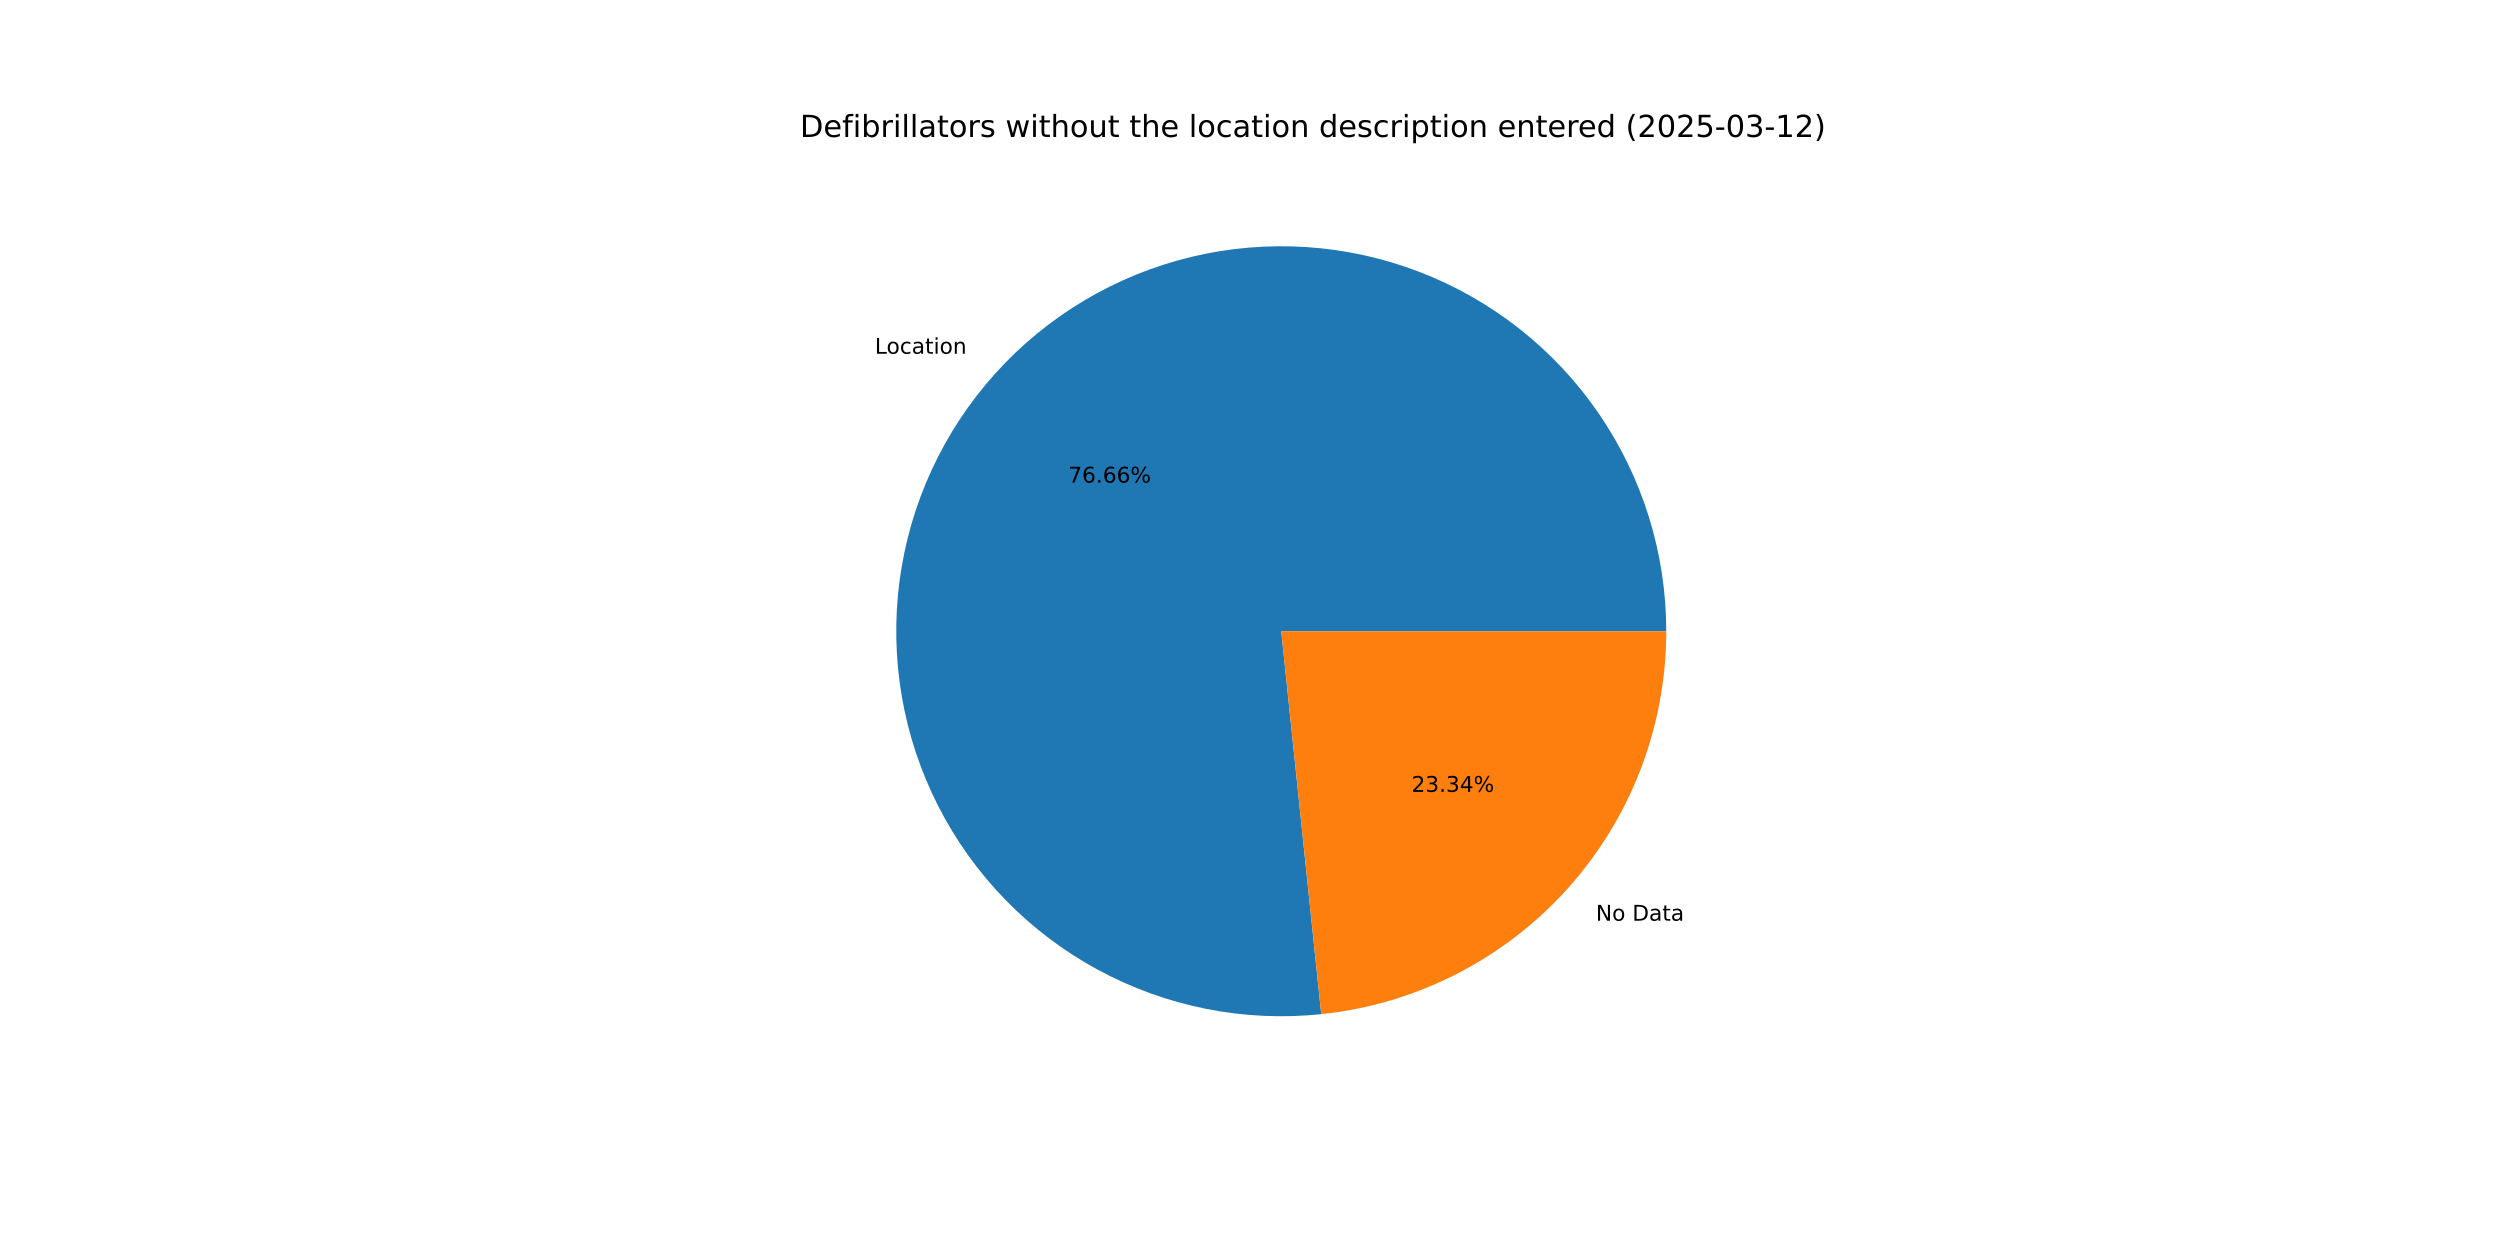
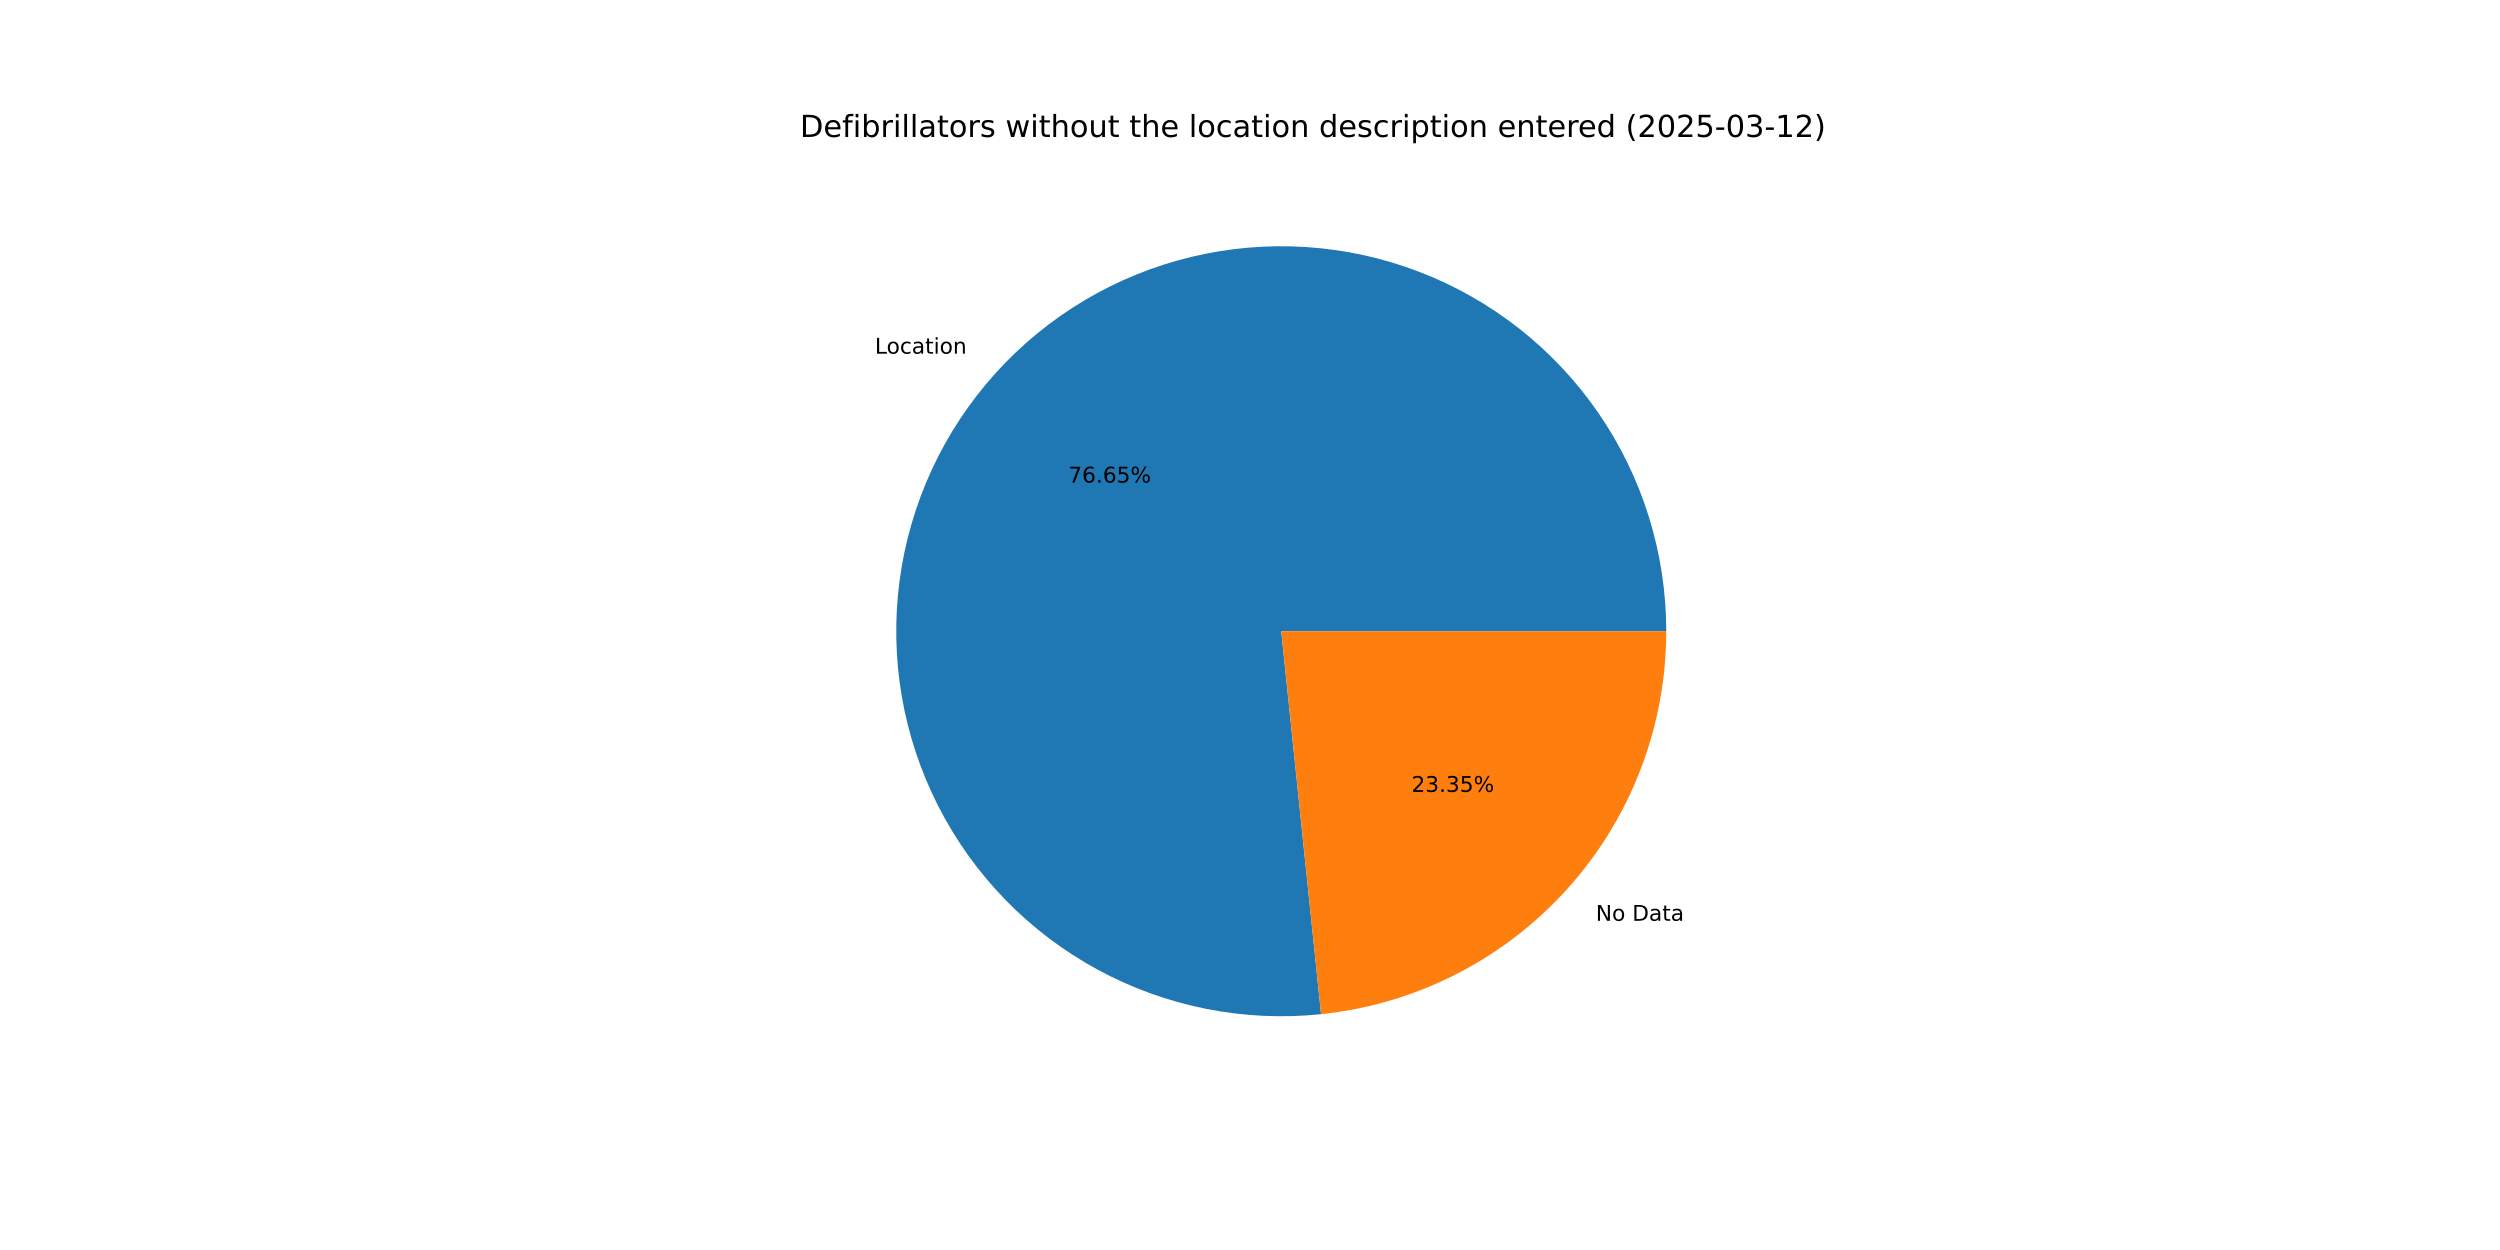
<svg xmlns="http://www.w3.org/2000/svg" xmlns:xlink="http://www.w3.org/1999/xlink" width="1152pt" height="576pt" viewBox="0 0 1152 576" version="1.1">
  <defs>
    <style type="text/css">*{stroke-linejoin: round; stroke-linecap: butt}</style>
  </defs>
  <g id="figure_1">
    <g id="patch_1">
      <path d="M 0 576  L 1152 576  L 1152 0  L 0 0  z " style="fill: #ffffff" />
    </g>
    <g id="axes_1">
      <g id="patch_2">
-         <path d="M 767.808 290.88  C 767.808 273.045 765.118 255.311 759.83 238.278  C 754.542 221.245 746.716 205.106 736.615 190.407  C 726.514 175.708 714.254 162.615 700.249 151.572  C 686.244 140.529 670.654 131.66 654.004 125.266  C 637.355 118.871 619.836 115.024 602.039 113.854  C 584.242 112.684 566.37 114.204 549.027 118.364  C 531.684 122.523 515.066 129.274 499.736 138.389  C 484.406 147.503 470.537 158.878 458.599 172.128  C 446.66 185.378 436.788 200.353 429.315 216.547  C 421.843 232.742 416.854 249.97 414.519 267.652  C 412.184 285.334 412.529 303.267 415.541 320.846  C 418.554 338.425 424.2 355.449 432.289 371.344  C 440.378 387.24 450.818 401.824 463.257 414.606  C 475.695 427.388 489.99 438.222 505.659 446.741  C 521.328 455.26 538.193 461.368 555.683 464.858  C 573.174 468.348 591.091 469.181 608.829 467.328  L 590.4 290.88  z " style="fill: #1f77b4" />
+         <path d="M 767.808 290.88  C 767.808 273.047 765.119 255.315 759.832 238.283  C 754.545 221.251 746.719 205.114 736.62 190.415  C 726.521 175.717 714.264 162.625 700.261 151.581  C 686.258 140.538 670.67 131.668 654.023 125.273  C 637.376 118.877 619.859 115.028 602.064 113.856  C 584.269 112.683 566.399 114.201 549.056 118.357  C 531.714 122.513 515.097 129.26 499.766 138.371  C 484.436 147.481 470.566 158.852 458.626 172.098  C 446.686 185.344 436.811 200.316 429.334 216.506  C 421.858 232.697 416.866 249.923 414.526 267.602  C 412.186 285.281 412.525 303.213 415.532 320.791  C 418.538 338.369 424.179 355.394 432.262 371.29  C 440.345 387.187 450.779 401.774 463.211 414.559  C 475.644 427.345 489.933 438.183 505.597 446.707  C 521.262 455.232 538.122 461.346 555.609 464.843  C 573.096 468.34 591.011 469.181 608.749 467.337  L 590.4 290.88  z " style="fill: #1f77b4" />
      </g>
      <g id="patch_3">
-         <path d="M 608.829 467.328  C 652.44 462.773 692.851 442.208 722.201 409.632  C 751.552 377.056 767.808 334.728 767.808 290.88  L 590.4 290.88  z " style="fill: #ff7f0e" />
+         <path d="M 608.749 467.337  C 652.376 462.8 692.807 442.241 722.174 409.662  C 751.542 377.082 767.808 334.742 767.808 290.88  L 590.4 290.88  z " style="fill: #ff7f0e" />
      </g>
      <g id="matplotlib.axis_1" />
      <g id="matplotlib.axis_2" />
      <g id="text_1">
-         <g transform="translate(403.1218 163.0121) scale(0.1 -0.1)">
+         <g transform="translate(403.1515 162.9792) scale(0.1 -0.1)">
          <defs>
            <path id="DejaVuSans-4c" d="M 628 4666  L 1259 4666  L 1259 531  L 3531 531  L 3531 0  L 628 0  L 628 4666  z " transform="scale(0.015625)" />
            <path id="DejaVuSans-6f" d="M 1959 3097  Q 1497 3097 1228 2736  Q 959 2375 959 1747  Q 959 1119 1226 758  Q 1494 397 1959 397  Q 2419 397 2687 759  Q 2956 1122 2956 1747  Q 2956 2369 2687 2733  Q 2419 3097 1959 3097  z M 1959 3584  Q 2709 3584 3137 3096  Q 3566 2609 3566 1747  Q 3566 888 3137 398  Q 2709 -91 1959 -91  Q 1206 -91 779 398  Q 353 888 353 1747  Q 353 2609 779 3096  Q 1206 3584 1959 3584  z " transform="scale(0.015625)" />
            <path id="DejaVuSans-63" d="M 3122 3366  L 3122 2828  Q 2878 2963 2633 3030  Q 2388 3097 2138 3097  Q 1578 3097 1268 2742  Q 959 2388 959 1747  Q 959 1106 1268 751  Q 1578 397 2138 397  Q 2388 397 2633 464  Q 2878 531 3122 666  L 3122 134  Q 2881 22 2623 -34  Q 2366 -91 2075 -91  Q 1284 -91 818 406  Q 353 903 353 1747  Q 353 2603 823 3093  Q 1294 3584 2113 3584  Q 2378 3584 2631 3529  Q 2884 3475 3122 3366  z " transform="scale(0.015625)" />
            <path id="DejaVuSans-61" d="M 2194 1759  Q 1497 1759 1228 1600  Q 959 1441 959 1056  Q 959 750 1161 570  Q 1363 391 1709 391  Q 2188 391 2477 730  Q 2766 1069 2766 1631  L 2766 1759  L 2194 1759  z M 3341 1997  L 3341 0  L 2766 0  L 2766 531  Q 2569 213 2275 61  Q 1981 -91 1556 -91  Q 1019 -91 701 211  Q 384 513 384 1019  Q 384 1609 779 1909  Q 1175 2209 1959 2209  L 2766 2209  L 2766 2266  Q 2766 2663 2505 2880  Q 2244 3097 1772 3097  Q 1472 3097 1187 3025  Q 903 2953 641 2809  L 641 3341  Q 956 3463 1253 3523  Q 1550 3584 1831 3584  Q 2591 3584 2966 3190  Q 3341 2797 3341 1997  z " transform="scale(0.015625)" />
            <path id="DejaVuSans-74" d="M 1172 4494  L 1172 3500  L 2356 3500  L 2356 3053  L 1172 3053  L 1172 1153  Q 1172 725 1289 603  Q 1406 481 1766 481  L 2356 481  L 2356 0  L 1766 0  Q 1100 0 847 248  Q 594 497 594 1153  L 594 3053  L 172 3053  L 172 3500  L 594 3500  L 594 4494  L 1172 4494  z " transform="scale(0.015625)" />
            <path id="DejaVuSans-69" d="M 603 3500  L 1178 3500  L 1178 0  L 603 0  L 603 3500  z M 603 4863  L 1178 4863  L 1178 4134  L 603 4134  L 603 4863  z " transform="scale(0.015625)" />
            <path id="DejaVuSans-6e" d="M 3513 2113  L 3513 0  L 2938 0  L 2938 2094  Q 2938 2591 2744 2837  Q 2550 3084 2163 3084  Q 1697 3084 1428 2787  Q 1159 2491 1159 1978  L 1159 0  L 581 0  L 581 3500  L 1159 3500  L 1159 2956  Q 1366 3272 1645 3428  Q 1925 3584 2291 3584  Q 2894 3584 3203 3211  Q 3513 2838 3513 2113  z " transform="scale(0.015625)" />
          </defs>
          <use xlink:href="#DejaVuSans-4c" />
          <use xlink:href="#DejaVuSans-6f" x="53.963" />
          <use xlink:href="#DejaVuSans-63" x="115.145" />
          <use xlink:href="#DejaVuSans-61" x="170.125" />
          <use xlink:href="#DejaVuSans-74" x="231.404" />
          <use xlink:href="#DejaVuSans-69" x="270.613" />
          <use xlink:href="#DejaVuSans-6f" x="298.396" />
          <use xlink:href="#DejaVuSans-6e" x="359.578" />
        </g>
      </g>
      <g id="text_2">
-         <g transform="translate(492.2545 222.3881) scale(0.1 -0.1)">
+         <g transform="translate(492.2706 222.3702) scale(0.1 -0.1)">
          <defs>
            <path id="DejaVuSans-37" d="M 525 4666  L 3525 4666  L 3525 4397  L 1831 0  L 1172 0  L 2766 4134  L 525 4134  L 525 4666  z " transform="scale(0.015625)" />
            <path id="DejaVuSans-36" d="M 2113 2584  Q 1688 2584 1439 2293  Q 1191 2003 1191 1497  Q 1191 994 1439 701  Q 1688 409 2113 409  Q 2538 409 2786 701  Q 3034 994 3034 1497  Q 3034 2003 2786 2293  Q 2538 2584 2113 2584  z M 3366 4563  L 3366 3988  Q 3128 4100 2886 4159  Q 2644 4219 2406 4219  Q 1781 4219 1451 3797  Q 1122 3375 1075 2522  Q 1259 2794 1537 2939  Q 1816 3084 2150 3084  Q 2853 3084 3261 2657  Q 3669 2231 3669 1497  Q 3669 778 3244 343  Q 2819 -91 2113 -91  Q 1303 -91 875 529  Q 447 1150 447 2328  Q 447 3434 972 4092  Q 1497 4750 2381 4750  Q 2619 4750 2861 4703  Q 3103 4656 3366 4563  z " transform="scale(0.015625)" />
            <path id="DejaVuSans-2e" d="M 684 794  L 1344 794  L 1344 0  L 684 0  L 684 794  z " transform="scale(0.015625)" />
+             <path id="DejaVuSans-35" d="M 691 4666  L 3169 4666  L 3169 4134  L 1269 4134  L 1269 2991  Q 1406 3038 1543 3061  Q 1681 3084 1819 3084  Q 2600 3084 3056 2656  Q 3513 2228 3513 1497  Q 3513 744 3044 326  Q 2575 -91 1722 -91  Q 1428 -91 1123 -41  Q 819 9 494 109  L 494 744  Q 775 591 1075 516  Q 1375 441 1709 441  Q 2250 441 2565 725  Q 2881 1009 2881 1497  Q 2881 1984 2565 2268  Q 2250 2553 1709 2553  Q 1456 2553 1204 2497  Q 953 2441 691 2322  L 691 4666  z " transform="scale(0.015625)" />
            <path id="DejaVuSans-25" d="M 4653 2053  Q 4381 2053 4226 1822  Q 4072 1591 4072 1178  Q 4072 772 4226 539  Q 4381 306 4653 306  Q 4919 306 5073 539  Q 5228 772 5228 1178  Q 5228 1588 5073 1820  Q 4919 2053 4653 2053  z M 4653 2450  Q 5147 2450 5437 2106  Q 5728 1763 5728 1178  Q 5728 594 5436 251  Q 5144 -91 4653 -91  Q 4153 -91 3862 251  Q 3572 594 3572 1178  Q 3572 1766 3864 2108  Q 4156 2450 4653 2450  z M 1428 4353  Q 1159 4353 1004 4120  Q 850 3888 850 3481  Q 850 3069 1003 2837  Q 1156 2606 1428 2606  Q 1700 2606 1854 2837  Q 2009 3069 2009 3481  Q 2009 3884 1853 4118  Q 1697 4353 1428 4353  z M 4250 4750  L 4750 4750  L 1831 -91  L 1331 -91  L 4250 4750  z M 1428 4750  Q 1922 4750 2215 4408  Q 2509 4066 2509 3481  Q 2509 2891 2217 2550  Q 1925 2209 1428 2209  Q 931 2209 642 2551  Q 353 2894 353 3481  Q 353 4063 643 4406  Q 934 4750 1428 4750  z " transform="scale(0.015625)" />
          </defs>
          <use xlink:href="#DejaVuSans-37" />
          <use xlink:href="#DejaVuSans-36" x="63.623" />
          <use xlink:href="#DejaVuSans-2e" x="127.246" />
          <use xlink:href="#DejaVuSans-36" x="159.033" />
-           <use xlink:href="#DejaVuSans-36" x="222.656" />
+           <use xlink:href="#DejaVuSans-35" x="222.656" />
          <use xlink:href="#DejaVuSans-25" x="286.279" />
        </g>
      </g>
      <g id="text_3">
-         <g transform="translate(735.3813 424.2666) scale(0.1 -0.1)">
+         <g transform="translate(735.3516 424.2995) scale(0.1 -0.1)">
          <defs>
            <path id="DejaVuSans-4e" d="M 628 4666  L 1478 4666  L 3547 763  L 3547 4666  L 4159 4666  L 4159 0  L 3309 0  L 1241 3903  L 1241 0  L 628 0  L 628 4666  z " transform="scale(0.015625)" />
            <path id="DejaVuSans-20" transform="scale(0.015625)" />
            <path id="DejaVuSans-44" d="M 1259 4147  L 1259 519  L 2022 519  Q 2988 519 3436 956  Q 3884 1394 3884 2338  Q 3884 3275 3436 3711  Q 2988 4147 2022 4147  L 1259 4147  z M 628 4666  L 1925 4666  Q 3281 4666 3915 4102  Q 4550 3538 4550 2338  Q 4550 1131 3912 565  Q 3275 0 1925 0  L 628 0  L 628 4666  z " transform="scale(0.015625)" />
          </defs>
          <use xlink:href="#DejaVuSans-4e" />
          <use xlink:href="#DejaVuSans-6f" x="74.805" />
          <use xlink:href="#DejaVuSans-20" x="135.986" />
          <use xlink:href="#DejaVuSans-44" x="167.773" />
          <use xlink:href="#DejaVuSans-61" x="244.775" />
          <use xlink:href="#DejaVuSans-74" x="306.055" />
          <use xlink:href="#DejaVuSans-61" x="345.264" />
        </g>
      </g>
      <g id="text_4">
-         <g transform="translate(650.4159 364.8906) scale(0.1 -0.1)">
+         <g transform="translate(650.3997 364.9086) scale(0.1 -0.1)">
          <defs>
            <path id="DejaVuSans-32" d="M 1228 531  L 3431 531  L 3431 0  L 469 0  L 469 531  Q 828 903 1448 1529  Q 2069 2156 2228 2338  Q 2531 2678 2651 2914  Q 2772 3150 2772 3378  Q 2772 3750 2511 3984  Q 2250 4219 1831 4219  Q 1534 4219 1204 4116  Q 875 4013 500 3803  L 500 4441  Q 881 4594 1212 4672  Q 1544 4750 1819 4750  Q 2544 4750 2975 4387  Q 3406 4025 3406 3419  Q 3406 3131 3298 2873  Q 3191 2616 2906 2266  Q 2828 2175 2409 1742  Q 1991 1309 1228 531  z " transform="scale(0.015625)" />
            <path id="DejaVuSans-33" d="M 2597 2516  Q 3050 2419 3304 2112  Q 3559 1806 3559 1356  Q 3559 666 3084 287  Q 2609 -91 1734 -91  Q 1441 -91 1130 -33  Q 819 25 488 141  L 488 750  Q 750 597 1062 519  Q 1375 441 1716 441  Q 2309 441 2620 675  Q 2931 909 2931 1356  Q 2931 1769 2642 2001  Q 2353 2234 1838 2234  L 1294 2234  L 1294 2753  L 1863 2753  Q 2328 2753 2575 2939  Q 2822 3125 2822 3475  Q 2822 3834 2567 4026  Q 2313 4219 1838 4219  Q 1578 4219 1281 4162  Q 984 4106 628 3988  L 628 4550  Q 988 4650 1302 4700  Q 1616 4750 1894 4750  Q 2613 4750 3031 4423  Q 3450 4097 3450 3541  Q 3450 3153 3228 2886  Q 3006 2619 2597 2516  z " transform="scale(0.015625)" />
-             <path id="DejaVuSans-34" d="M 2419 4116  L 825 1625  L 2419 1625  L 2419 4116  z M 2253 4666  L 3047 4666  L 3047 1625  L 3713 1625  L 3713 1100  L 3047 1100  L 3047 0  L 2419 0  L 2419 1100  L 313 1100  L 313 1709  L 2253 4666  z " transform="scale(0.015625)" />
          </defs>
          <use xlink:href="#DejaVuSans-32" />
          <use xlink:href="#DejaVuSans-33" x="63.623" />
          <use xlink:href="#DejaVuSans-2e" x="127.246" />
          <use xlink:href="#DejaVuSans-33" x="159.033" />
-           <use xlink:href="#DejaVuSans-34" x="222.656" />
+           <use xlink:href="#DejaVuSans-35" x="222.656" />
          <use xlink:href="#DejaVuSans-25" x="286.279" />
        </g>
      </g>
      <g id="text_5">
        <g transform="translate(368.64 63.12) scale(0.14 -0.14)">
          <defs>
            <path id="DejaVuSans-65" d="M 3597 1894  L 3597 1613  L 953 1613  Q 991 1019 1311 708  Q 1631 397 2203 397  Q 2534 397 2845 478  Q 3156 559 3463 722  L 3463 178  Q 3153 47 2828 -22  Q 2503 -91 2169 -91  Q 1331 -91 842 396  Q 353 884 353 1716  Q 353 2575 817 3079  Q 1281 3584 2069 3584  Q 2775 3584 3186 3129  Q 3597 2675 3597 1894  z M 3022 2063  Q 3016 2534 2758 2815  Q 2500 3097 2075 3097  Q 1594 3097 1305 2825  Q 1016 2553 972 2059  L 3022 2063  z " transform="scale(0.015625)" />
            <path id="DejaVuSans-66" d="M 2375 4863  L 2375 4384  L 1825 4384  Q 1516 4384 1395 4259  Q 1275 4134 1275 3809  L 1275 3500  L 2222 3500  L 2222 3053  L 1275 3053  L 1275 0  L 697 0  L 697 3053  L 147 3053  L 147 3500  L 697 3500  L 697 3744  Q 697 4328 969 4595  Q 1241 4863 1831 4863  L 2375 4863  z " transform="scale(0.015625)" />
            <path id="DejaVuSans-62" d="M 3116 1747  Q 3116 2381 2855 2742  Q 2594 3103 2138 3103  Q 1681 3103 1420 2742  Q 1159 2381 1159 1747  Q 1159 1113 1420 752  Q 1681 391 2138 391  Q 2594 391 2855 752  Q 3116 1113 3116 1747  z M 1159 2969  Q 1341 3281 1617 3432  Q 1894 3584 2278 3584  Q 2916 3584 3314 3078  Q 3713 2572 3713 1747  Q 3713 922 3314 415  Q 2916 -91 2278 -91  Q 1894 -91 1617 61  Q 1341 213 1159 525  L 1159 0  L 581 0  L 581 4863  L 1159 4863  L 1159 2969  z " transform="scale(0.015625)" />
            <path id="DejaVuSans-72" d="M 2631 2963  Q 2534 3019 2420 3045  Q 2306 3072 2169 3072  Q 1681 3072 1420 2755  Q 1159 2438 1159 1844  L 1159 0  L 581 0  L 581 3500  L 1159 3500  L 1159 2956  Q 1341 3275 1631 3429  Q 1922 3584 2338 3584  Q 2397 3584 2469 3576  Q 2541 3569 2628 3553  L 2631 2963  z " transform="scale(0.015625)" />
            <path id="DejaVuSans-6c" d="M 603 4863  L 1178 4863  L 1178 0  L 603 0  L 603 4863  z " transform="scale(0.015625)" />
            <path id="DejaVuSans-73" d="M 2834 3397  L 2834 2853  Q 2591 2978 2328 3040  Q 2066 3103 1784 3103  Q 1356 3103 1142 2972  Q 928 2841 928 2578  Q 928 2378 1081 2264  Q 1234 2150 1697 2047  L 1894 2003  Q 2506 1872 2764 1633  Q 3022 1394 3022 966  Q 3022 478 2636 193  Q 2250 -91 1575 -91  Q 1294 -91 989 -36  Q 684 19 347 128  L 347 722  Q 666 556 975 473  Q 1284 391 1588 391  Q 1994 391 2212 530  Q 2431 669 2431 922  Q 2431 1156 2273 1281  Q 2116 1406 1581 1522  L 1381 1569  Q 847 1681 609 1914  Q 372 2147 372 2553  Q 372 3047 722 3315  Q 1072 3584 1716 3584  Q 2034 3584 2315 3537  Q 2597 3491 2834 3397  z " transform="scale(0.015625)" />
            <path id="DejaVuSans-77" d="M 269 3500  L 844 3500  L 1563 769  L 2278 3500  L 2956 3500  L 3675 769  L 4391 3500  L 4966 3500  L 4050 0  L 3372 0  L 2619 2869  L 1863 0  L 1184 0  L 269 3500  z " transform="scale(0.015625)" />
            <path id="DejaVuSans-68" d="M 3513 2113  L 3513 0  L 2938 0  L 2938 2094  Q 2938 2591 2744 2837  Q 2550 3084 2163 3084  Q 1697 3084 1428 2787  Q 1159 2491 1159 1978  L 1159 0  L 581 0  L 581 4863  L 1159 4863  L 1159 2956  Q 1366 3272 1645 3428  Q 1925 3584 2291 3584  Q 2894 3584 3203 3211  Q 3513 2838 3513 2113  z " transform="scale(0.015625)" />
            <path id="DejaVuSans-75" d="M 544 1381  L 544 3500  L 1119 3500  L 1119 1403  Q 1119 906 1312 657  Q 1506 409 1894 409  Q 2359 409 2629 706  Q 2900 1003 2900 1516  L 2900 3500  L 3475 3500  L 3475 0  L 2900 0  L 2900 538  Q 2691 219 2414 64  Q 2138 -91 1772 -91  Q 1169 -91 856 284  Q 544 659 544 1381  z M 1991 3584  L 1991 3584  z " transform="scale(0.015625)" />
            <path id="DejaVuSans-64" d="M 2906 2969  L 2906 4863  L 3481 4863  L 3481 0  L 2906 0  L 2906 525  Q 2725 213 2448 61  Q 2172 -91 1784 -91  Q 1150 -91 751 415  Q 353 922 353 1747  Q 353 2572 751 3078  Q 1150 3584 1784 3584  Q 2172 3584 2448 3432  Q 2725 3281 2906 2969  z M 947 1747  Q 947 1113 1208 752  Q 1469 391 1925 391  Q 2381 391 2643 752  Q 2906 1113 2906 1747  Q 2906 2381 2643 2742  Q 2381 3103 1925 3103  Q 1469 3103 1208 2742  Q 947 2381 947 1747  z " transform="scale(0.015625)" />
            <path id="DejaVuSans-70" d="M 1159 525  L 1159 -1331  L 581 -1331  L 581 3500  L 1159 3500  L 1159 2969  Q 1341 3281 1617 3432  Q 1894 3584 2278 3584  Q 2916 3584 3314 3078  Q 3713 2572 3713 1747  Q 3713 922 3314 415  Q 2916 -91 2278 -91  Q 1894 -91 1617 61  Q 1341 213 1159 525  z M 3116 1747  Q 3116 2381 2855 2742  Q 2594 3103 2138 3103  Q 1681 3103 1420 2742  Q 1159 2381 1159 1747  Q 1159 1113 1420 752  Q 1681 391 2138 391  Q 2594 391 2855 752  Q 3116 1113 3116 1747  z " transform="scale(0.015625)" />
            <path id="DejaVuSans-28" d="M 1984 4856  Q 1566 4138 1362 3434  Q 1159 2731 1159 2009  Q 1159 1288 1364 580  Q 1569 -128 1984 -844  L 1484 -844  Q 1016 -109 783 600  Q 550 1309 550 2009  Q 550 2706 781 3412  Q 1013 4119 1484 4856  L 1984 4856  z " transform="scale(0.015625)" />
            <path id="DejaVuSans-30" d="M 2034 4250  Q 1547 4250 1301 3770  Q 1056 3291 1056 2328  Q 1056 1369 1301 889  Q 1547 409 2034 409  Q 2525 409 2770 889  Q 3016 1369 3016 2328  Q 3016 3291 2770 3770  Q 2525 4250 2034 4250  z M 2034 4750  Q 2819 4750 3233 4129  Q 3647 3509 3647 2328  Q 3647 1150 3233 529  Q 2819 -91 2034 -91  Q 1250 -91 836 529  Q 422 1150 422 2328  Q 422 3509 836 4129  Q 1250 4750 2034 4750  z " transform="scale(0.015625)" />
-             <path id="DejaVuSans-35" d="M 691 4666  L 3169 4666  L 3169 4134  L 1269 4134  L 1269 2991  Q 1406 3038 1543 3061  Q 1681 3084 1819 3084  Q 2600 3084 3056 2656  Q 3513 2228 3513 1497  Q 3513 744 3044 326  Q 2575 -91 1722 -91  Q 1428 -91 1123 -41  Q 819 9 494 109  L 494 744  Q 775 591 1075 516  Q 1375 441 1709 441  Q 2250 441 2565 725  Q 2881 1009 2881 1497  Q 2881 1984 2565 2268  Q 2250 2553 1709 2553  Q 1456 2553 1204 2497  Q 953 2441 691 2322  L 691 4666  z " transform="scale(0.015625)" />
            <path id="DejaVuSans-2d" d="M 313 2009  L 1997 2009  L 1997 1497  L 313 1497  L 313 2009  z " transform="scale(0.015625)" />
            <path id="DejaVuSans-31" d="M 794 531  L 1825 531  L 1825 4091  L 703 3866  L 703 4441  L 1819 4666  L 2450 4666  L 2450 531  L 3481 531  L 3481 0  L 794 0  L 794 531  z " transform="scale(0.015625)" />
            <path id="DejaVuSans-29" d="M 513 4856  L 1013 4856  Q 1481 4119 1714 3412  Q 1947 2706 1947 2009  Q 1947 1309 1714 600  Q 1481 -109 1013 -844  L 513 -844  Q 928 -128 1133 580  Q 1338 1288 1338 2009  Q 1338 2731 1133 3434  Q 928 4138 513 4856  z " transform="scale(0.015625)" />
          </defs>
          <use xlink:href="#DejaVuSans-44" />
          <use xlink:href="#DejaVuSans-65" x="77.002" />
          <use xlink:href="#DejaVuSans-66" x="138.525" />
          <use xlink:href="#DejaVuSans-69" x="173.73" />
          <use xlink:href="#DejaVuSans-62" x="201.514" />
          <use xlink:href="#DejaVuSans-72" x="264.99" />
          <use xlink:href="#DejaVuSans-69" x="306.104" />
          <use xlink:href="#DejaVuSans-6c" x="333.887" />
          <use xlink:href="#DejaVuSans-6c" x="361.67" />
          <use xlink:href="#DejaVuSans-61" x="389.453" />
          <use xlink:href="#DejaVuSans-74" x="450.732" />
          <use xlink:href="#DejaVuSans-6f" x="489.941" />
          <use xlink:href="#DejaVuSans-72" x="551.123" />
          <use xlink:href="#DejaVuSans-73" x="592.236" />
          <use xlink:href="#DejaVuSans-20" x="644.336" />
          <use xlink:href="#DejaVuSans-77" x="676.123" />
          <use xlink:href="#DejaVuSans-69" x="757.91" />
          <use xlink:href="#DejaVuSans-74" x="785.693" />
          <use xlink:href="#DejaVuSans-68" x="824.902" />
          <use xlink:href="#DejaVuSans-6f" x="888.281" />
          <use xlink:href="#DejaVuSans-75" x="949.463" />
          <use xlink:href="#DejaVuSans-74" x="1012.842" />
          <use xlink:href="#DejaVuSans-20" x="1052.051" />
          <use xlink:href="#DejaVuSans-74" x="1083.838" />
          <use xlink:href="#DejaVuSans-68" x="1123.047" />
          <use xlink:href="#DejaVuSans-65" x="1186.426" />
          <use xlink:href="#DejaVuSans-20" x="1247.949" />
          <use xlink:href="#DejaVuSans-6c" x="1279.736" />
          <use xlink:href="#DejaVuSans-6f" x="1307.52" />
          <use xlink:href="#DejaVuSans-63" x="1368.701" />
          <use xlink:href="#DejaVuSans-61" x="1423.682" />
          <use xlink:href="#DejaVuSans-74" x="1484.961" />
          <use xlink:href="#DejaVuSans-69" x="1524.17" />
          <use xlink:href="#DejaVuSans-6f" x="1551.953" />
          <use xlink:href="#DejaVuSans-6e" x="1613.135" />
          <use xlink:href="#DejaVuSans-20" x="1676.514" />
          <use xlink:href="#DejaVuSans-64" x="1708.301" />
          <use xlink:href="#DejaVuSans-65" x="1771.777" />
          <use xlink:href="#DejaVuSans-73" x="1833.301" />
          <use xlink:href="#DejaVuSans-63" x="1885.4" />
          <use xlink:href="#DejaVuSans-72" x="1940.381" />
          <use xlink:href="#DejaVuSans-69" x="1981.494" />
          <use xlink:href="#DejaVuSans-70" x="2009.277" />
          <use xlink:href="#DejaVuSans-74" x="2072.754" />
          <use xlink:href="#DejaVuSans-69" x="2111.963" />
          <use xlink:href="#DejaVuSans-6f" x="2139.746" />
          <use xlink:href="#DejaVuSans-6e" x="2200.928" />
          <use xlink:href="#DejaVuSans-20" x="2264.307" />
          <use xlink:href="#DejaVuSans-65" x="2296.094" />
          <use xlink:href="#DejaVuSans-6e" x="2357.617" />
          <use xlink:href="#DejaVuSans-74" x="2420.996" />
          <use xlink:href="#DejaVuSans-65" x="2460.205" />
          <use xlink:href="#DejaVuSans-72" x="2521.729" />
          <use xlink:href="#DejaVuSans-65" x="2560.592" />
          <use xlink:href="#DejaVuSans-64" x="2622.115" />
          <use xlink:href="#DejaVuSans-20" x="2685.592" />
          <use xlink:href="#DejaVuSans-28" x="2717.379" />
          <use xlink:href="#DejaVuSans-32" x="2756.393" />
          <use xlink:href="#DejaVuSans-30" x="2820.016" />
          <use xlink:href="#DejaVuSans-32" x="2883.639" />
          <use xlink:href="#DejaVuSans-35" x="2947.262" />
          <use xlink:href="#DejaVuSans-2d" x="3010.885" />
          <use xlink:href="#DejaVuSans-30" x="3046.969" />
          <use xlink:href="#DejaVuSans-33" x="3110.592" />
          <use xlink:href="#DejaVuSans-2d" x="3174.215" />
          <use xlink:href="#DejaVuSans-31" x="3210.299" />
          <use xlink:href="#DejaVuSans-32" x="3273.922" />
          <use xlink:href="#DejaVuSans-29" x="3337.545" />
        </g>
      </g>
    </g>
  </g>
</svg>
